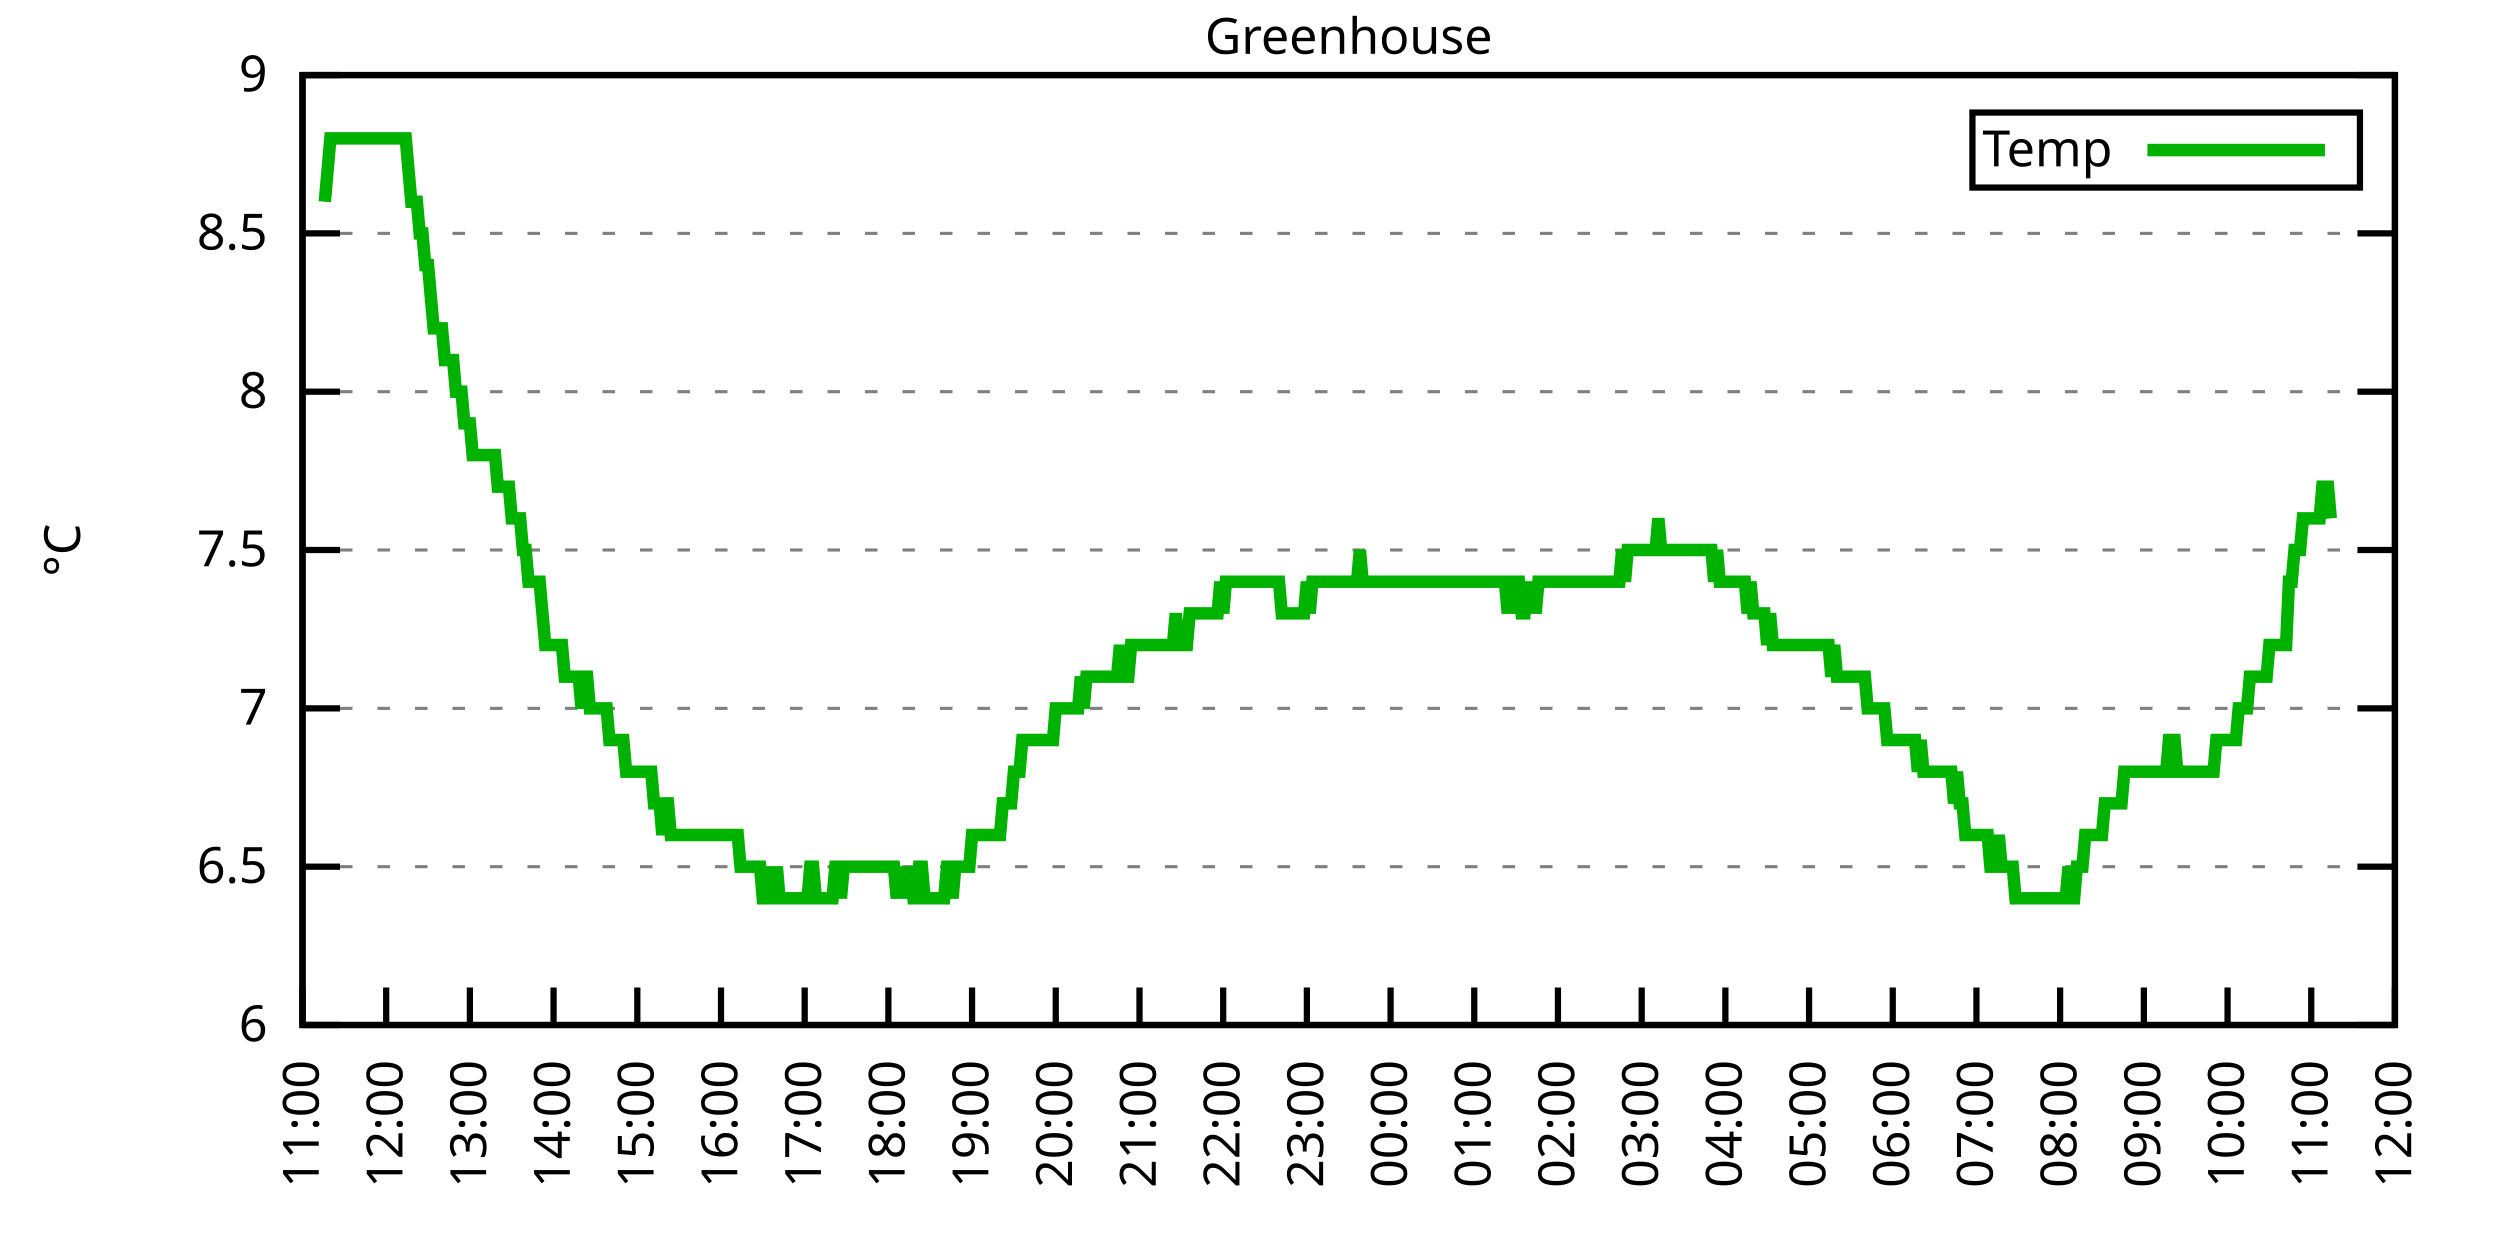
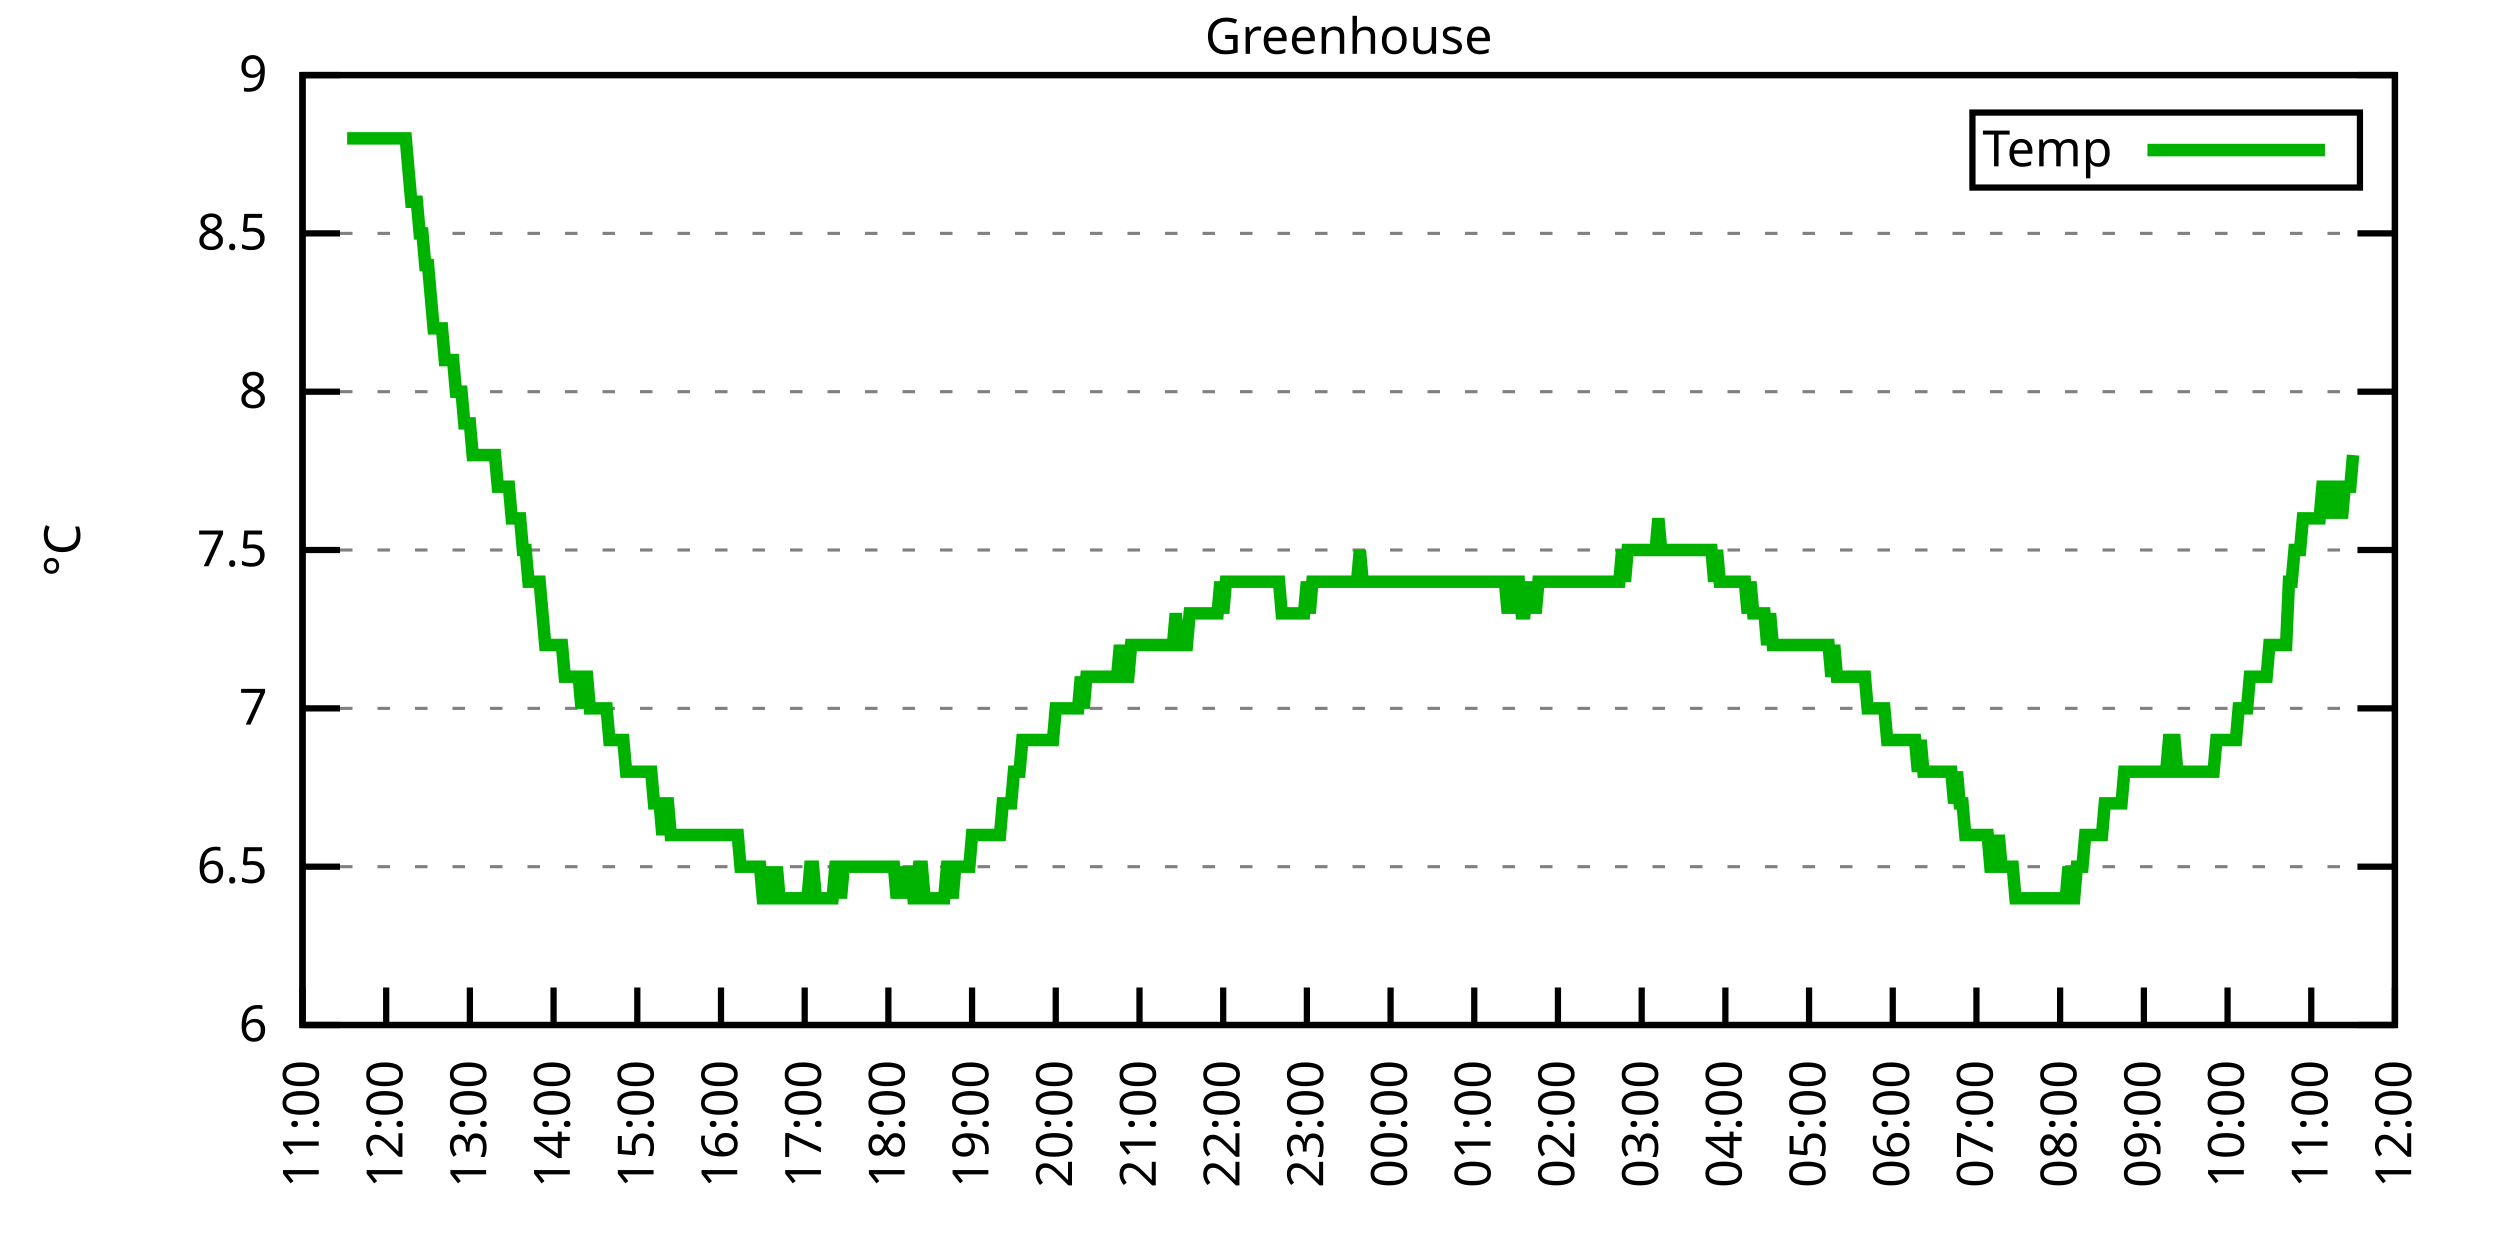
<svg xmlns="http://www.w3.org/2000/svg" xmlns:xlink="http://www.w3.org/1999/xlink" width="400" height="200" viewBox="0 0 400 200">
  <g id="gnuplot_canvas">
    <rect x="0" y="0" width="400" height="200" fill="none" />
    <defs>
      <circle id="gpDot" r="0.5" stroke-width="0.5" stroke="currentColor" />
      <path id="gpPt0" stroke-width="0.333" stroke="currentColor" d="M-1,0 h2 M0,-1 v2" />
      <path id="gpPt1" stroke-width="0.333" stroke="currentColor" d="M-1,-1 L1,1 M1,-1 L-1,1" />
      <path id="gpPt2" stroke-width="0.333" stroke="currentColor" d="M-1,0 L1,0 M0,-1 L0,1 M-1,-1 L1,1 M-1,1 L1,-1" />
      <rect id="gpPt3" stroke-width="0.333" stroke="currentColor" x="-1" y="-1" width="2" height="2" />
      <rect id="gpPt4" stroke-width="0.333" stroke="currentColor" fill="currentColor" x="-1" y="-1" width="2" height="2" />
      <circle id="gpPt5" stroke-width="0.333" stroke="currentColor" cx="0" cy="0" r="1" />
      <use xlink:href="#gpPt5" id="gpPt6" fill="currentColor" stroke="none" />
      <path id="gpPt7" stroke-width="0.333" stroke="currentColor" d="M0,-1.33 L-1.33,0.67 L1.33,0.67 z" />
      <use xlink:href="#gpPt7" id="gpPt8" fill="currentColor" stroke="none" />
      <use xlink:href="#gpPt7" id="gpPt9" stroke="currentColor" transform="rotate(180)" />
      <use xlink:href="#gpPt9" id="gpPt10" fill="currentColor" stroke="none" />
      <use xlink:href="#gpPt3" id="gpPt11" stroke="currentColor" transform="rotate(45)" />
      <use xlink:href="#gpPt11" id="gpPt12" fill="currentColor" stroke="none" />
      <path id="gpPt13" stroke-width="0.333" stroke="currentColor" d="M0,1.330 L1.265,0.411 L0.782,-1.067 L-0.782,-1.076 L-1.265,0.411 z" />
      <use xlink:href="#gpPt13" id="gpPt14" fill="currentColor" stroke="none" />
      <filter id="textbox" filterUnits="objectBoundingBox" x="0" y="0" height="1" width="1">
        <feFlood flood-color="white" flood-opacity="1" result="bgnd" />
        <feComposite in="SourceGraphic" in2="bgnd" operator="atop" />
      </filter>
      <filter id="greybox" filterUnits="objectBoundingBox" x="0" y="0" height="1" width="1">
        <feFlood flood-color="lightgrey" flood-opacity="1" result="grey" />
        <feComposite in="SourceGraphic" in2="grey" operator="atop" />
      </filter>
    </defs>
    <g fill="none" color="white" stroke="currentColor" stroke-width="1.00" stroke-linecap="butt" stroke-linejoin="miter">
</g>
    <g fill="none" color="black" stroke="currentColor" stroke-width="1.00" stroke-linecap="butt" stroke-linejoin="miter">
      <g stroke="none" shape-rendering="crispEdges">
        <polygon fill="rgb(255, 255, 255)" points="48.40,164.00 383.18,164.00 383.18,12.02 48.40,12.02 " />
      </g>
    </g>
    <g fill="none" color="black" stroke="currentColor" stroke-width="1.00" stroke-linecap="butt" stroke-linejoin="miter">
</g>
    <g fill="none" color="black" stroke="black" stroke-width="0.50" stroke-linecap="butt" stroke-linejoin="miter">
</g>
    <g fill="none" color="gray" stroke="currentColor" stroke-width="0.50" stroke-linecap="butt" stroke-linejoin="miter">
      <path stroke="gray" stroke-dasharray="2,4" class="gridline" d="M48.40,164.00 L383.19,164.00  " />
    </g>
    <g fill="none" color="gray" stroke="gray" stroke-width="1.00" stroke-linecap="butt" stroke-linejoin="miter">
</g>
    <g fill="none" color="black" stroke="currentColor" stroke-width="1.00" stroke-linecap="butt" stroke-linejoin="miter">
      <path stroke="black" d="M48.40,164.00 L54.40,164.00 M383.19,164.00 L377.19,164.00  " />
      <g transform="translate(42.80,166.60)" stroke="none" fill="black" font-family="Sans" font-size="8.00" text-anchor="end">
        <text>
          <tspan font-family="Sans"> 6</tspan>
        </text>
      </g>
    </g>
    <g fill="none" color="black" stroke="currentColor" stroke-width="1.00" stroke-linecap="butt" stroke-linejoin="miter">
</g>
    <g fill="none" color="black" stroke="black" stroke-width="0.50" stroke-linecap="butt" stroke-linejoin="miter">
</g>
    <g fill="none" color="gray" stroke="currentColor" stroke-width="0.50" stroke-linecap="butt" stroke-linejoin="miter">
      <path stroke="gray" stroke-dasharray="2,4" class="gridline" d="M48.40,138.67 L383.19,138.67  " />
    </g>
    <g fill="none" color="gray" stroke="gray" stroke-width="1.00" stroke-linecap="butt" stroke-linejoin="miter">
</g>
    <g fill="none" color="black" stroke="currentColor" stroke-width="1.00" stroke-linecap="butt" stroke-linejoin="miter">
      <path stroke="black" d="M48.40,138.67 L54.40,138.67 M383.19,138.67 L377.19,138.67  " />
      <g transform="translate(42.80,141.27)" stroke="none" fill="black" font-family="Sans" font-size="8.00" text-anchor="end">
        <text>
          <tspan font-family="Sans"> 6.5</tspan>
        </text>
      </g>
    </g>
    <g fill="none" color="black" stroke="currentColor" stroke-width="1.00" stroke-linecap="butt" stroke-linejoin="miter">
</g>
    <g fill="none" color="black" stroke="black" stroke-width="0.50" stroke-linecap="butt" stroke-linejoin="miter">
</g>
    <g fill="none" color="gray" stroke="currentColor" stroke-width="0.50" stroke-linecap="butt" stroke-linejoin="miter">
      <path stroke="gray" stroke-dasharray="2,4" class="gridline" d="M48.40,113.34 L383.19,113.34  " />
    </g>
    <g fill="none" color="gray" stroke="gray" stroke-width="1.00" stroke-linecap="butt" stroke-linejoin="miter">
</g>
    <g fill="none" color="black" stroke="currentColor" stroke-width="1.00" stroke-linecap="butt" stroke-linejoin="miter">
      <path stroke="black" d="M48.40,113.34 L54.40,113.34 M383.19,113.34 L377.19,113.34  " />
      <g transform="translate(42.80,115.94)" stroke="none" fill="black" font-family="Sans" font-size="8.00" text-anchor="end">
        <text>
          <tspan font-family="Sans"> 7</tspan>
        </text>
      </g>
    </g>
    <g fill="none" color="black" stroke="currentColor" stroke-width="1.00" stroke-linecap="butt" stroke-linejoin="miter">
</g>
    <g fill="none" color="black" stroke="black" stroke-width="0.50" stroke-linecap="butt" stroke-linejoin="miter">
</g>
    <g fill="none" color="gray" stroke="currentColor" stroke-width="0.50" stroke-linecap="butt" stroke-linejoin="miter">
      <path stroke="gray" stroke-dasharray="2,4" class="gridline" d="M48.40,88.00 L383.19,88.00  " />
    </g>
    <g fill="none" color="gray" stroke="gray" stroke-width="1.00" stroke-linecap="butt" stroke-linejoin="miter">
</g>
    <g fill="none" color="black" stroke="currentColor" stroke-width="1.00" stroke-linecap="butt" stroke-linejoin="miter">
      <path stroke="black" d="M48.40,88.00 L54.40,88.00 M383.19,88.00 L377.19,88.00  " />
      <g transform="translate(42.80,90.60)" stroke="none" fill="black" font-family="Sans" font-size="8.00" text-anchor="end">
        <text>
          <tspan font-family="Sans"> 7.5</tspan>
        </text>
      </g>
    </g>
    <g fill="none" color="black" stroke="currentColor" stroke-width="1.00" stroke-linecap="butt" stroke-linejoin="miter">
</g>
    <g fill="none" color="black" stroke="black" stroke-width="0.50" stroke-linecap="butt" stroke-linejoin="miter">
</g>
    <g fill="none" color="gray" stroke="currentColor" stroke-width="0.50" stroke-linecap="butt" stroke-linejoin="miter">
      <path stroke="gray" stroke-dasharray="2,4" class="gridline" d="M48.40,62.67 L383.19,62.67  " />
    </g>
    <g fill="none" color="gray" stroke="gray" stroke-width="1.00" stroke-linecap="butt" stroke-linejoin="miter">
</g>
    <g fill="none" color="black" stroke="currentColor" stroke-width="1.00" stroke-linecap="butt" stroke-linejoin="miter">
      <path stroke="black" d="M48.40,62.67 L54.40,62.67 M383.19,62.67 L377.19,62.67  " />
      <g transform="translate(42.80,65.27)" stroke="none" fill="black" font-family="Sans" font-size="8.00" text-anchor="end">
        <text>
          <tspan font-family="Sans"> 8</tspan>
        </text>
      </g>
    </g>
    <g fill="none" color="black" stroke="currentColor" stroke-width="1.00" stroke-linecap="butt" stroke-linejoin="miter">
</g>
    <g fill="none" color="black" stroke="black" stroke-width="0.50" stroke-linecap="butt" stroke-linejoin="miter">
</g>
    <g fill="none" color="gray" stroke="currentColor" stroke-width="0.50" stroke-linecap="butt" stroke-linejoin="miter">
      <path stroke="gray" stroke-dasharray="2,4" class="gridline" d="M48.40,37.34 L383.19,37.34  " />
    </g>
    <g fill="none" color="gray" stroke="gray" stroke-width="1.00" stroke-linecap="butt" stroke-linejoin="miter">
</g>
    <g fill="none" color="black" stroke="currentColor" stroke-width="1.00" stroke-linecap="butt" stroke-linejoin="miter">
      <path stroke="black" d="M48.40,37.34 L54.40,37.34 M383.19,37.34 L377.19,37.34  " />
      <g transform="translate(42.80,39.94)" stroke="none" fill="black" font-family="Sans" font-size="8.00" text-anchor="end">
        <text>
          <tspan font-family="Sans"> 8.5</tspan>
        </text>
      </g>
    </g>
    <g fill="none" color="black" stroke="currentColor" stroke-width="1.00" stroke-linecap="butt" stroke-linejoin="miter">
</g>
    <g fill="none" color="black" stroke="black" stroke-width="0.50" stroke-linecap="butt" stroke-linejoin="miter">
</g>
    <g fill="none" color="gray" stroke="currentColor" stroke-width="0.50" stroke-linecap="butt" stroke-linejoin="miter">
      <path stroke="gray" stroke-dasharray="2,4" class="gridline" d="M48.40,12.01 L383.19,12.01  " />
    </g>
    <g fill="none" color="gray" stroke="gray" stroke-width="1.00" stroke-linecap="butt" stroke-linejoin="miter">
</g>
    <g fill="none" color="black" stroke="currentColor" stroke-width="1.00" stroke-linecap="butt" stroke-linejoin="miter">
      <path stroke="black" d="M48.40,12.01 L54.40,12.01 M383.19,12.01 L377.19,12.01  " />
      <g transform="translate(42.80,14.61)" stroke="none" fill="black" font-family="Sans" font-size="8.00" text-anchor="end">
        <text>
          <tspan font-family="Sans"> 9</tspan>
        </text>
      </g>
    </g>
    <g fill="none" color="black" stroke="currentColor" stroke-width="1.00" stroke-linecap="butt" stroke-linejoin="miter">
      <path stroke="black" d="M48.40,164.00 L48.40,158.00  " />
      <g transform="translate(51.00,169.60) rotate(270.00)" stroke="none" fill="black" font-family="Sans" font-size="8.00" text-anchor="end">
        <text>
          <tspan font-family="Sans">11:00</tspan>
        </text>
      </g>
    </g>
    <g fill="none" color="black" stroke="currentColor" stroke-width="1.00" stroke-linecap="butt" stroke-linejoin="miter">
      <path stroke="black" d="M61.79,164.00 L61.79,158.00  " />
      <g transform="translate(64.39,169.60) rotate(270.00)" stroke="none" fill="black" font-family="Sans" font-size="8.00" text-anchor="end">
        <text>
          <tspan font-family="Sans">12:00</tspan>
        </text>
      </g>
    </g>
    <g fill="none" color="black" stroke="currentColor" stroke-width="1.00" stroke-linecap="butt" stroke-linejoin="miter">
      <path stroke="black" d="M75.18,164.00 L75.18,158.00  " />
      <g transform="translate(77.78,169.60) rotate(270.00)" stroke="none" fill="black" font-family="Sans" font-size="8.00" text-anchor="end">
        <text>
          <tspan font-family="Sans">13:00</tspan>
        </text>
      </g>
    </g>
    <g fill="none" color="black" stroke="currentColor" stroke-width="1.00" stroke-linecap="butt" stroke-linejoin="miter">
      <path stroke="black" d="M88.57,164.00 L88.57,158.00  " />
      <g transform="translate(91.17,169.60) rotate(270.00)" stroke="none" fill="black" font-family="Sans" font-size="8.00" text-anchor="end">
        <text>
          <tspan font-family="Sans">14:00</tspan>
        </text>
      </g>
    </g>
    <g fill="none" color="black" stroke="currentColor" stroke-width="1.00" stroke-linecap="butt" stroke-linejoin="miter">
      <path stroke="black" d="M101.97,164.00 L101.97,158.00  " />
      <g transform="translate(104.57,169.60) rotate(270.00)" stroke="none" fill="black" font-family="Sans" font-size="8.00" text-anchor="end">
        <text>
          <tspan font-family="Sans">15:00</tspan>
        </text>
      </g>
    </g>
    <g fill="none" color="black" stroke="currentColor" stroke-width="1.00" stroke-linecap="butt" stroke-linejoin="miter">
      <path stroke="black" d="M115.36,164.00 L115.36,158.00  " />
      <g transform="translate(117.96,169.60) rotate(270.00)" stroke="none" fill="black" font-family="Sans" font-size="8.00" text-anchor="end">
        <text>
          <tspan font-family="Sans">16:00</tspan>
        </text>
      </g>
    </g>
    <g fill="none" color="black" stroke="currentColor" stroke-width="1.00" stroke-linecap="butt" stroke-linejoin="miter">
      <path stroke="black" d="M128.75,164.00 L128.75,158.00  " />
      <g transform="translate(131.35,169.60) rotate(270.00)" stroke="none" fill="black" font-family="Sans" font-size="8.00" text-anchor="end">
        <text>
          <tspan font-family="Sans">17:00</tspan>
        </text>
      </g>
    </g>
    <g fill="none" color="black" stroke="currentColor" stroke-width="1.00" stroke-linecap="butt" stroke-linejoin="miter">
      <path stroke="black" d="M142.14,164.00 L142.14,158.00  " />
      <g transform="translate(144.74,169.60) rotate(270.00)" stroke="none" fill="black" font-family="Sans" font-size="8.00" text-anchor="end">
        <text>
          <tspan font-family="Sans">18:00</tspan>
        </text>
      </g>
    </g>
    <g fill="none" color="black" stroke="currentColor" stroke-width="1.00" stroke-linecap="butt" stroke-linejoin="miter">
      <path stroke="black" d="M155.53,164.00 L155.53,158.00  " />
      <g transform="translate(158.13,169.60) rotate(270.00)" stroke="none" fill="black" font-family="Sans" font-size="8.00" text-anchor="end">
        <text>
          <tspan font-family="Sans">19:00</tspan>
        </text>
      </g>
    </g>
    <g fill="none" color="black" stroke="currentColor" stroke-width="1.00" stroke-linecap="butt" stroke-linejoin="miter">
      <path stroke="black" d="M168.92,164.00 L168.92,158.00  " />
      <g transform="translate(171.52,169.60) rotate(270.00)" stroke="none" fill="black" font-family="Sans" font-size="8.00" text-anchor="end">
        <text>
          <tspan font-family="Sans">20:00</tspan>
        </text>
      </g>
    </g>
    <g fill="none" color="black" stroke="currentColor" stroke-width="1.00" stroke-linecap="butt" stroke-linejoin="miter">
      <path stroke="black" d="M182.32,164.00 L182.32,158.00  " />
      <g transform="translate(184.92,169.60) rotate(270.00)" stroke="none" fill="black" font-family="Sans" font-size="8.00" text-anchor="end">
        <text>
          <tspan font-family="Sans">21:00</tspan>
        </text>
      </g>
    </g>
    <g fill="none" color="black" stroke="currentColor" stroke-width="1.00" stroke-linecap="butt" stroke-linejoin="miter">
      <path stroke="black" d="M195.71,164.00 L195.71,158.00  " />
      <g transform="translate(198.31,169.60) rotate(270.00)" stroke="none" fill="black" font-family="Sans" font-size="8.00" text-anchor="end">
        <text>
          <tspan font-family="Sans">22:00</tspan>
        </text>
      </g>
    </g>
    <g fill="none" color="black" stroke="currentColor" stroke-width="1.00" stroke-linecap="butt" stroke-linejoin="miter">
      <path stroke="black" d="M209.10,164.00 L209.10,158.00  " />
      <g transform="translate(211.70,169.60) rotate(270.00)" stroke="none" fill="black" font-family="Sans" font-size="8.00" text-anchor="end">
        <text>
          <tspan font-family="Sans">23:00</tspan>
        </text>
      </g>
    </g>
    <g fill="none" color="black" stroke="currentColor" stroke-width="1.00" stroke-linecap="butt" stroke-linejoin="miter">
      <path stroke="black" d="M222.49,164.00 L222.49,158.00  " />
      <g transform="translate(225.09,169.60) rotate(270.00)" stroke="none" fill="black" font-family="Sans" font-size="8.00" text-anchor="end">
        <text>
          <tspan font-family="Sans">00:00</tspan>
        </text>
      </g>
    </g>
    <g fill="none" color="black" stroke="currentColor" stroke-width="1.00" stroke-linecap="butt" stroke-linejoin="miter">
      <path stroke="black" d="M235.88,164.00 L235.88,158.00  " />
      <g transform="translate(238.48,169.60) rotate(270.00)" stroke="none" fill="black" font-family="Sans" font-size="8.00" text-anchor="end">
        <text>
          <tspan font-family="Sans">01:00</tspan>
        </text>
      </g>
    </g>
    <g fill="none" color="black" stroke="currentColor" stroke-width="1.00" stroke-linecap="butt" stroke-linejoin="miter">
      <path stroke="black" d="M249.27,164.00 L249.27,158.00  " />
      <g transform="translate(251.87,169.60) rotate(270.00)" stroke="none" fill="black" font-family="Sans" font-size="8.00" text-anchor="end">
        <text>
          <tspan font-family="Sans">02:00</tspan>
        </text>
      </g>
    </g>
    <g fill="none" color="black" stroke="currentColor" stroke-width="1.00" stroke-linecap="butt" stroke-linejoin="miter">
      <path stroke="black" d="M262.67,164.00 L262.67,158.00  " />
      <g transform="translate(265.27,169.60) rotate(270.00)" stroke="none" fill="black" font-family="Sans" font-size="8.00" text-anchor="end">
        <text>
          <tspan font-family="Sans">03:00</tspan>
        </text>
      </g>
    </g>
    <g fill="none" color="black" stroke="currentColor" stroke-width="1.00" stroke-linecap="butt" stroke-linejoin="miter">
      <path stroke="black" d="M276.06,164.00 L276.06,158.00  " />
      <g transform="translate(278.66,169.60) rotate(270.00)" stroke="none" fill="black" font-family="Sans" font-size="8.00" text-anchor="end">
        <text>
          <tspan font-family="Sans">04:00</tspan>
        </text>
      </g>
    </g>
    <g fill="none" color="black" stroke="currentColor" stroke-width="1.00" stroke-linecap="butt" stroke-linejoin="miter">
      <path stroke="black" d="M289.45,164.00 L289.45,158.00  " />
      <g transform="translate(292.05,169.60) rotate(270.00)" stroke="none" fill="black" font-family="Sans" font-size="8.00" text-anchor="end">
        <text>
          <tspan font-family="Sans">05:00</tspan>
        </text>
      </g>
    </g>
    <g fill="none" color="black" stroke="currentColor" stroke-width="1.00" stroke-linecap="butt" stroke-linejoin="miter">
      <path stroke="black" d="M302.84,164.00 L302.84,158.00  " />
      <g transform="translate(305.44,169.60) rotate(270.00)" stroke="none" fill="black" font-family="Sans" font-size="8.00" text-anchor="end">
        <text>
          <tspan font-family="Sans">06:00</tspan>
        </text>
      </g>
    </g>
    <g fill="none" color="black" stroke="currentColor" stroke-width="1.00" stroke-linecap="butt" stroke-linejoin="miter">
      <path stroke="black" d="M316.23,164.00 L316.23,158.00  " />
      <g transform="translate(318.83,169.60) rotate(270.00)" stroke="none" fill="black" font-family="Sans" font-size="8.00" text-anchor="end">
        <text>
          <tspan font-family="Sans">07:00</tspan>
        </text>
      </g>
    </g>
    <g fill="none" color="black" stroke="currentColor" stroke-width="1.00" stroke-linecap="butt" stroke-linejoin="miter">
      <path stroke="black" d="M329.62,164.00 L329.62,158.00  " />
      <g transform="translate(332.22,169.60) rotate(270.00)" stroke="none" fill="black" font-family="Sans" font-size="8.00" text-anchor="end">
        <text>
          <tspan font-family="Sans">08:00</tspan>
        </text>
      </g>
    </g>
    <g fill="none" color="black" stroke="currentColor" stroke-width="1.00" stroke-linecap="butt" stroke-linejoin="miter">
      <path stroke="black" d="M343.02,164.00 L343.02,158.00  " />
      <g transform="translate(345.62,169.60) rotate(270.00)" stroke="none" fill="black" font-family="Sans" font-size="8.00" text-anchor="end">
        <text>
          <tspan font-family="Sans">09:00</tspan>
        </text>
      </g>
    </g>
    <g fill="none" color="black" stroke="currentColor" stroke-width="1.00" stroke-linecap="butt" stroke-linejoin="miter">
      <path stroke="black" d="M356.41,164.00 L356.41,158.00  " />
      <g transform="translate(359.01,169.60) rotate(270.00)" stroke="none" fill="black" font-family="Sans" font-size="8.00" text-anchor="end">
        <text>
          <tspan font-family="Sans">10:00</tspan>
        </text>
      </g>
    </g>
    <g fill="none" color="black" stroke="currentColor" stroke-width="1.00" stroke-linecap="butt" stroke-linejoin="miter">
      <path stroke="black" d="M369.80,164.00 L369.80,158.00  " />
      <g transform="translate(372.40,169.60) rotate(270.00)" stroke="none" fill="black" font-family="Sans" font-size="8.00" text-anchor="end">
        <text>
          <tspan font-family="Sans">11:00</tspan>
        </text>
      </g>
    </g>
    <g fill="none" color="black" stroke="currentColor" stroke-width="1.00" stroke-linecap="butt" stroke-linejoin="miter">
      <path stroke="black" d="M383.19,164.00 L383.19,158.00  " />
      <g transform="translate(385.79,169.60) rotate(270.00)" stroke="none" fill="black" font-family="Sans" font-size="8.00" text-anchor="end">
        <text>
          <tspan font-family="Sans">12:00</tspan>
        </text>
      </g>
    </g>
    <g fill="none" color="black" stroke="currentColor" stroke-width="1.00" stroke-linecap="butt" stroke-linejoin="miter">
</g>
    <g fill="none" color="black" stroke="currentColor" stroke-width="1.00" stroke-linecap="butt" stroke-linejoin="miter">
      <path stroke="black" d="M48.40,12.01 L48.40,164.00 L383.19,164.00 L383.19,12.01 L48.40,12.01 Z  " />
    </g>
    <g fill="none" color="black" stroke="currentColor" stroke-width="1.00" stroke-linecap="butt" stroke-linejoin="miter">
</g>
    <g fill="none" color="black" stroke="currentColor" stroke-width="1.00" stroke-linecap="butt" stroke-linejoin="miter">
      <path stroke="black" d="M315.59,30.01 L315.59,18.01 L377.59,18.01 L377.59,30.01 L315.59,30.01 Z  " />
    </g>
    <g id="Greenhouse_plot_1">
      <g fill="none" color="white" stroke="black" stroke-width="2.00" stroke-linecap="butt" stroke-linejoin="miter">
</g>
      <g fill="none" color="black" stroke="currentColor" stroke-width="2.00" stroke-linecap="butt" stroke-linejoin="miter">
        <g transform="translate(337.99,26.61)" stroke="none" fill="black" font-family="Sans" font-size="8.00" text-anchor="end">
          <text>
            <tspan font-family="Sans">Temp</tspan>
          </text>
        </g>
      </g>
      <g fill="none" color="black" stroke="currentColor" stroke-width="2.00" stroke-linecap="butt" stroke-linejoin="miter">
-         <path stroke="rgb(  0, 178,   0)" d="M343.59,24.01 L371.99,24.01 M51.97,32.28 L52.42,27.21 L52.86,22.14 L53.31,22.14 L53.76,22.14 L54.20,22.14   L54.65,22.14 L55.10,22.14 L55.54,22.14 L55.99,22.14 L56.43,22.14 L56.88,22.14 L57.33,22.14 L57.77,22.14   L58.22,22.14 L58.67,22.14 L59.11,22.14 L59.56,22.14 L60.01,22.14 L60.45,22.14 L60.90,22.14 L61.35,22.14   L61.79,22.14 L62.24,22.14 L62.68,22.14 L63.13,22.14 L63.58,22.14 L64.02,22.14 L64.47,22.14 L64.92,22.14   L65.36,27.21 L65.81,32.28 L66.26,32.28 L66.70,32.28 L67.15,37.34 L67.59,37.34 L68.04,42.41 L68.49,42.41   L68.93,47.47 L69.38,52.54 L69.83,52.54 L70.27,52.54 L70.72,52.54 L71.17,57.61 L71.61,57.61 L72.06,57.61   L72.50,57.61 L72.95,62.67 L73.40,62.67 L73.84,62.67 L74.29,67.74 L74.74,67.74 L75.18,67.74 L75.63,72.81   L76.08,72.81 L76.52,72.81 L76.97,72.81 L77.42,72.81 L77.86,72.81 L78.31,72.81 L78.75,72.81 L79.20,72.81   L79.65,77.87 L80.09,77.87 L80.54,77.87 L80.99,77.87 L81.43,77.87 L81.88,82.94 L82.33,82.94 L82.77,82.94   L83.22,82.94 L83.66,88.00 L84.11,88.00 L84.56,93.07 L85.00,93.07 L85.45,93.07 L85.90,93.07 L86.34,93.07   L86.79,98.14 L87.24,103.20 L87.68,103.20 L88.13,103.20 L88.57,103.20 L89.02,103.20 L89.47,103.20 L89.91,103.20   L90.36,108.27 L90.81,108.27 L91.25,108.27 L91.70,108.27 L92.15,108.27 L92.59,108.27 L93.04,113.34 L93.49,108.27   L93.93,108.27 L94.38,113.34 L94.82,113.34 L95.27,113.34 L95.72,113.34 L96.16,113.34 L96.61,113.34 L97.06,113.34   L97.50,118.40 L97.95,118.40 L98.40,118.40 L98.84,118.40 L99.29,118.40 L99.73,118.40 L100.18,123.47 L100.63,123.47   L101.07,123.47 L101.52,123.47 L101.97,123.47 L102.41,123.47 L102.86,123.47 L103.31,123.47 L103.75,123.47 L104.20,123.47   L104.64,128.54 L105.09,128.54 L105.54,128.54 L105.98,133.60 L106.43,128.54 L106.88,128.54 L107.32,133.60 L107.77,133.60   L108.22,133.60 L108.66,133.60 L109.11,133.60 L109.55,133.60 L110.00,133.60 L110.45,133.60 L110.89,133.60 L111.34,133.60   L111.79,133.60 L112.23,133.60 L112.68,133.60 L113.13,133.60 L113.57,133.60 L114.02,133.60 L114.47,133.60 L114.91,133.60   L115.36,133.60 L115.80,133.60 L116.25,133.60 L116.70,133.60 L117.14,133.60 L117.59,133.60 L118.04,133.60 L118.48,138.67   L118.93,138.67 L119.38,138.67 L119.82,138.67 L120.27,138.67 L120.71,138.67 L121.16,138.67 L121.61,138.67 L122.05,143.73   L122.50,143.73 L122.95,138.67 L123.39,143.73 L123.84,143.73 L124.29,138.67 L124.73,143.73 L125.18,143.73 L125.62,143.73   L126.07,143.73 L126.52,143.73 L126.96,143.73 L127.41,143.73 L127.86,143.73 L128.30,143.73 L128.75,143.73 L129.20,143.73   L129.64,138.67 L130.09,138.67 L130.54,143.73 L130.98,143.73 L131.43,143.73 L131.87,143.73 L132.32,143.73 L132.77,143.73   L133.21,143.73 L133.66,138.67 L134.11,138.67 L134.55,143.73 L135.00,138.67 L135.45,138.67 L135.89,138.67 L136.34,138.67   L136.78,138.67 L137.23,138.67 L137.68,138.67 L138.12,138.67 L138.57,138.67 L139.02,138.67 L139.46,138.67 L139.91,138.67   L140.36,138.67 L140.80,138.67 L141.25,138.67 L141.69,138.67 L142.14,138.67 L142.59,138.67 L143.03,138.67 L143.48,143.73   L143.93,138.67 L144.37,143.73 L144.82,138.67 L145.27,143.73 L145.71,138.67 L146.16,143.73 L146.61,143.73 L147.05,138.67   L147.50,138.67 L147.94,143.73 L148.39,143.73 L148.84,143.73 L149.28,143.73 L149.73,143.73 L150.18,143.73 L150.62,143.73   L151.07,143.73 L151.52,138.67 L151.96,138.67 L152.41,143.73 L152.85,138.67 L153.30,138.67 L153.75,138.67 L154.19,138.67   L154.64,138.67 L155.09,138.67 L155.53,133.60 L155.98,133.60 L156.43,133.60 L156.87,133.60 L157.32,133.60 L157.76,133.60   L158.21,133.60 L158.66,133.60 L159.10,133.60 L159.55,133.60 L160.00,133.60 L160.44,128.54 L160.89,128.54 L161.34,128.54   L161.78,128.54 L162.23,123.47 L162.67,123.47 L163.12,123.47 L163.57,118.40 L164.01,118.40 L164.46,118.40 L164.91,118.40   L165.35,118.40 L165.80,118.40 L166.25,118.40 L166.69,118.40 L167.14,118.40 L167.59,118.40 L168.03,118.40 L168.48,118.40   L168.92,113.34 L169.37,113.34 L169.82,113.34 L170.26,113.34 L170.71,113.34 L171.16,113.34 L171.60,113.34 L172.05,113.34   L172.50,113.34 L172.94,108.27 L173.39,113.34 L173.83,108.27 L174.28,108.27 L174.73,108.27 L175.17,108.27 L175.62,108.27   L176.07,108.27 L176.51,108.27 L176.96,108.27 L177.41,108.27 L177.85,108.27 L178.30,108.27 L178.74,108.27 L179.19,103.20   L179.64,108.27 L180.08,108.27 L180.53,108.27 L180.98,103.20 L181.42,103.20 L181.87,103.20 L182.32,103.20 L182.76,103.20   L183.21,103.20 L183.66,103.20 L184.10,103.20 L184.55,103.20 L184.99,103.20 L185.44,103.20 L185.89,103.20 L186.33,103.20   L186.78,103.20 L187.23,103.20 L187.67,103.20 L188.12,98.14 L188.57,103.20 L189.01,103.20 L189.46,103.20 L189.90,103.20   L190.35,98.14 L190.80,98.14 L191.24,98.14 L191.69,98.14 L192.14,98.14 L192.58,98.14 L193.03,98.14 L193.48,98.14   L193.92,98.14 L194.37,98.14 L194.81,98.14 L195.26,93.07 L195.71,98.14 L196.15,93.07 L196.60,93.07 L197.05,93.07   L197.49,93.07 L197.94,93.07 L198.39,93.07 L198.83,93.07 L199.28,93.07 L199.73,93.07 L200.17,93.07 L200.62,93.07   L201.06,93.07 L201.51,93.07 L201.96,93.07 L202.40,93.07 L202.85,93.07 L203.30,93.07 L203.74,93.07 L204.19,93.07   L204.64,93.07 L205.08,98.14 L205.53,98.14 L205.97,98.14 L206.42,98.14 L206.87,98.14 L207.31,98.14 L207.76,98.14   L208.21,98.14 L208.65,98.14 L209.10,93.07 L209.55,98.14 L209.99,93.07 L210.44,93.07 L210.88,93.07 L211.33,93.07   L211.78,93.07 L212.22,93.07 L212.67,93.07 L213.12,93.07 L213.56,93.07 L214.01,93.07 L214.46,93.07 L214.90,93.07   L215.35,93.07 L215.80,93.07 L216.24,93.07 L216.69,93.07 L217.13,93.07 L217.58,88.00 L218.03,93.07 L218.47,93.07   L218.92,93.07 L219.37,93.07 L219.81,93.07 L220.26,93.07 L220.71,93.07 L221.15,93.07 L221.60,93.07 L222.04,93.07   L222.49,93.07 L222.94,93.07 L223.38,93.07 L223.83,93.07 L224.28,93.07 L224.72,93.07 L225.17,93.07 L225.62,93.07   L226.06,93.07 L226.51,93.07 L226.95,93.07 L227.40,93.07 L227.85,93.07 L228.29,93.07 L228.74,93.07 L229.19,93.07   L229.63,93.07 L230.08,93.07 L230.53,93.07 L230.97,93.07 L231.42,93.07 L231.86,93.07 L232.31,93.07 L232.76,93.07   L233.20,93.07 L233.65,93.07 L234.10,93.07 L234.54,93.07 L234.99,93.07 L235.44,93.07 L235.88,93.07 L236.33,93.07   L236.78,93.07 L237.22,93.07 L237.67,93.07 L238.11,93.07 L238.56,93.07 L239.01,93.07 L239.45,93.07 L239.90,93.07   L240.35,93.07 L240.79,93.07 L241.24,98.14 L241.69,93.07 L242.13,98.14 L242.58,93.07 L243.02,93.07 L243.47,98.14   L243.92,98.14 L244.36,93.07 L244.81,98.14 L245.26,93.07 L245.70,98.14 L246.15,93.07 L246.60,93.07 L247.04,93.07   L247.49,93.07 L247.93,93.07 L248.38,93.07 L248.83,93.07 L249.27,93.07 L249.72,93.07 L250.17,93.07 L250.61,93.07   L251.06,93.07 L251.51,93.07 L251.95,93.07 L252.40,93.07 L252.85,93.07 L253.29,93.07 L253.74,93.07 L254.18,93.07   L254.63,93.07 L255.08,93.07 L255.52,93.07 L255.97,93.07 L256.42,93.07 L256.86,93.07 L257.31,93.07 L257.76,93.07   L258.20,93.07 L258.65,93.07 L259.09,93.07 L259.54,88.00 L259.99,93.07 L260.43,88.00 L260.88,88.00 L261.33,88.00   L261.77,88.00 L262.22,88.00 L262.67,88.00 L263.11,88.00 L263.56,88.00 L264.00,88.00 L264.45,88.00 L264.90,88.00   L265.34,82.94 L265.79,88.00 L266.24,88.00 L266.68,88.00 L267.13,88.00 L267.58,88.00 L268.02,88.00 L268.47,88.00   L268.92,88.00 L269.36,88.00 L269.81,88.00 L270.25,88.00 L270.70,88.00 L271.15,88.00 L271.59,88.00 L272.04,88.00   L272.49,88.00 L272.93,88.00 L273.38,88.00 L273.83,88.00 L274.27,93.07 L274.72,88.00 L275.16,93.07 L275.61,93.07   L276.06,93.07 L276.50,93.07 L276.95,93.07 L277.40,93.07 L277.84,93.07 L278.29,93.07 L278.74,93.07 L279.18,93.07   L279.63,98.14 L280.07,93.07 L280.52,98.14 L280.97,98.14 L281.41,98.14 L281.86,98.14 L282.31,98.14 L282.75,103.20   L283.20,98.14 L283.65,103.20 L284.09,103.20 L284.54,103.20 L284.98,103.20 L285.43,103.20 L285.88,103.20 L286.32,103.20   L286.77,103.20 L287.22,103.20 L287.66,103.20 L288.11,103.20 L288.56,103.20 L289.00,103.20 L289.45,103.20 L289.90,103.20   L290.34,103.20 L290.79,103.20 L291.23,103.20 L291.68,103.20 L292.13,103.20 L292.57,103.20 L293.02,108.27 L293.47,103.20   L293.91,108.27 L294.36,108.27 L294.81,108.27 L295.25,108.27 L295.70,108.27 L296.14,108.27 L296.59,108.27 L297.04,108.27   L297.48,108.27 L297.93,108.27 L298.38,108.27 L298.82,113.34 L299.27,113.34 L299.72,113.34 L300.16,113.34 L300.61,113.34   L301.05,113.34 L301.50,113.34 L301.95,118.40 L302.39,118.40 L302.84,118.40 L303.29,118.40 L303.73,118.40 L304.18,118.40   L304.63,118.40 L305.07,118.40 L305.52,118.40 L305.97,118.40 L306.41,118.40 L306.86,123.47 L307.30,118.40 L307.75,123.47   L308.20,123.47 L308.64,123.47 L309.09,123.47 L309.54,123.47 L309.98,123.47 L310.43,123.47 L310.88,123.47 L311.32,123.47   L311.77,123.47 L312.21,123.47 L312.66,128.54 L313.11,123.47 L313.55,128.54 L314.00,128.54 L314.45,133.60 L314.89,133.60   L315.34,133.60 L315.79,133.60 L316.23,133.60 L316.68,133.60 L317.12,133.60 L317.57,133.60 L318.02,133.60 L318.46,138.67   L318.91,138.67 L319.36,138.67 L319.80,133.60 L320.25,138.67 L320.70,138.67 L321.14,138.67 L321.59,138.67 L322.04,138.67   L322.48,143.73 L322.93,143.73 L323.37,143.73 L323.82,143.73 L324.27,143.73 L324.71,143.73 L325.16,143.73 L325.61,143.73   L326.05,143.73 L326.50,143.73 L326.95,143.73 L327.39,143.73 L327.84,143.73 L328.28,143.73 L328.73,143.73 L329.18,143.73   L329.62,143.73 L330.07,143.73 L330.52,143.73 L330.96,138.67 L331.41,143.73 L331.86,143.73 L332.30,138.67 L332.75,138.67   L333.19,138.67 L333.64,133.60 L334.09,133.60 L334.53,133.60 L334.98,133.60 L335.43,133.60 L335.87,133.60 L336.32,133.60   L336.77,128.54 L337.21,128.54 L337.66,128.54 L338.10,128.54 L338.55,128.54 L339.00,128.54 L339.44,128.54 L339.89,123.47   L340.34,123.47 L340.78,123.47 L341.23,123.47 L341.68,123.47 L342.12,123.47 L342.57,123.47 L343.02,123.47 L343.46,123.47   L343.91,123.47 L344.35,123.47 L344.80,123.47 L345.25,123.47 L345.69,123.47 L346.14,123.47 L346.59,123.47 L347.03,118.40   L347.48,118.40 L347.93,118.40 L348.37,123.47 L348.82,123.47 L349.26,123.47 L349.71,123.47 L350.16,123.47 L350.60,123.47   L351.05,123.47 L351.50,123.47 L351.94,123.47 L352.39,123.47 L352.84,123.47 L353.28,123.47 L353.73,123.47 L354.17,123.47   L354.62,118.40 L355.07,118.40 L355.51,118.40 L355.96,118.40 L356.41,118.40 L356.85,118.40 L357.30,118.40 L357.75,118.40   L358.19,113.34 L358.64,113.34 L359.09,113.34 L359.53,113.34 L359.98,108.27 L360.42,108.27 L360.87,108.27 L361.32,108.27   L361.76,108.27 L362.21,108.27 L362.66,108.27 L363.10,103.20 L363.55,103.20 L364.00,103.20 L364.44,103.20 L364.89,103.20   L365.33,103.20 L365.78,103.20 L366.23,93.07 L366.67,93.07 L367.12,88.00 L367.57,88.00 L368.01,88.00 L368.46,82.94   L368.91,82.94 L369.35,82.94 L369.80,82.94 L370.24,82.94 L370.69,82.94 L371.14,82.94 L371.58,77.87 L372.03,77.87   L372.48,77.87 L372.92,82.94  " />
+         <path stroke="rgb(  0, 178,   0)" d="M343.59,24.01 L371.99,24.01 M55.54,22.14 L55.99,22.14 L56.43,22.14 L56.88,22.14 L57.33,22.14 L57.77,22.14   L58.22,22.14 L58.67,22.14 L59.11,22.14 L59.56,22.14 L60.01,22.14 L60.45,22.14 L60.90,22.14 L61.35,22.14   L61.79,22.14 L62.24,22.14 L62.68,22.14 L63.13,22.14 L63.58,22.14 L64.02,22.14 L64.47,22.14 L64.92,22.14   L65.36,27.21 L65.81,32.28 L66.26,32.28 L66.70,32.28 L67.15,37.34 L67.59,37.34 L68.04,42.41 L68.49,42.41   L68.93,47.47 L69.38,52.54 L69.83,52.54 L70.27,52.54 L70.72,52.54 L71.17,57.61 L71.61,57.61 L72.06,57.61   L72.50,57.61 L72.95,62.67 L73.40,62.67 L73.84,62.67 L74.29,67.74 L74.74,67.74 L75.18,67.74 L75.63,72.81   L76.08,72.81 L76.52,72.81 L76.97,72.81 L77.42,72.81 L77.86,72.81 L78.31,72.81 L78.75,72.81 L79.20,72.81   L79.65,77.87 L80.09,77.87 L80.54,77.87 L80.99,77.87 L81.43,77.87 L81.88,82.94 L82.33,82.94 L82.77,82.94   L83.22,82.94 L83.66,88.00 L84.11,88.00 L84.56,93.07 L85.00,93.07 L85.45,93.07 L85.90,93.07 L86.34,93.07   L86.79,98.14 L87.24,103.20 L87.68,103.20 L88.13,103.20 L88.57,103.20 L89.02,103.20 L89.47,103.20 L89.91,103.20   L90.36,108.27 L90.81,108.27 L91.25,108.27 L91.70,108.27 L92.15,108.27 L92.59,108.27 L93.04,113.34 L93.49,108.27   L93.93,108.27 L94.38,113.34 L94.82,113.34 L95.27,113.34 L95.72,113.34 L96.16,113.34 L96.61,113.34 L97.06,113.34   L97.50,118.40 L97.95,118.40 L98.40,118.40 L98.84,118.40 L99.29,118.40 L99.73,118.40 L100.18,123.47 L100.63,123.47   L101.07,123.47 L101.52,123.47 L101.97,123.47 L102.41,123.47 L102.86,123.47 L103.31,123.47 L103.75,123.47 L104.20,123.47   L104.64,128.54 L105.09,128.54 L105.54,128.54 L105.98,133.60 L106.43,128.54 L106.88,128.54 L107.32,133.60 L107.77,133.60   L108.22,133.60 L108.66,133.60 L109.11,133.60 L109.55,133.60 L110.00,133.60 L110.45,133.60 L110.89,133.60 L111.34,133.60   L111.79,133.60 L112.23,133.60 L112.68,133.60 L113.13,133.60 L113.57,133.60 L114.02,133.60 L114.47,133.60 L114.91,133.60   L115.36,133.60 L115.80,133.60 L116.25,133.60 L116.70,133.60 L117.14,133.60 L117.59,133.60 L118.04,133.60 L118.48,138.67   L118.93,138.67 L119.38,138.67 L119.82,138.67 L120.27,138.67 L120.71,138.67 L121.16,138.67 L121.61,138.67 L122.05,143.73   L122.50,143.73 L122.95,138.67 L123.39,143.73 L123.84,143.73 L124.29,138.67 L124.73,143.73 L125.18,143.73 L125.62,143.73   L126.07,143.73 L126.52,143.73 L126.96,143.73 L127.41,143.73 L127.86,143.73 L128.30,143.73 L128.75,143.73 L129.20,143.73   L129.64,138.67 L130.09,138.67 L130.54,143.73 L130.98,143.73 L131.43,143.73 L131.87,143.73 L132.32,143.73 L132.77,143.73   L133.21,143.73 L133.66,138.67 L134.11,138.67 L134.55,143.73 L135.00,138.67 L135.45,138.67 L135.89,138.67 L136.34,138.67   L136.78,138.67 L137.23,138.67 L137.68,138.67 L138.12,138.67 L138.57,138.67 L139.02,138.67 L139.46,138.67 L139.91,138.67   L140.36,138.67 L140.80,138.67 L141.25,138.67 L141.69,138.67 L142.14,138.67 L142.59,138.67 L143.03,138.67 L143.48,143.73   L143.93,138.67 L144.37,143.73 L144.82,138.67 L145.27,143.73 L145.71,138.67 L146.16,143.73 L146.61,143.73 L147.05,138.67   L147.50,138.67 L147.94,143.73 L148.39,143.73 L148.84,143.73 L149.28,143.73 L149.73,143.73 L150.18,143.73 L150.62,143.73   L151.07,143.73 L151.52,138.67 L151.96,138.67 L152.41,143.73 L152.85,138.67 L153.30,138.67 L153.75,138.67 L154.19,138.67   L154.64,138.67 L155.09,138.67 L155.53,133.60 L155.98,133.60 L156.43,133.60 L156.87,133.60 L157.32,133.60 L157.76,133.60   L158.21,133.60 L158.66,133.60 L159.10,133.60 L159.55,133.60 L160.00,133.60 L160.44,128.54 L160.89,128.54 L161.34,128.54   L161.78,128.54 L162.23,123.47 L162.67,123.47 L163.12,123.47 L163.57,118.40 L164.01,118.40 L164.46,118.40 L164.91,118.40   L165.35,118.40 L165.80,118.40 L166.25,118.40 L166.69,118.40 L167.14,118.40 L167.59,118.40 L168.03,118.40 L168.48,118.40   L168.92,113.34 L169.37,113.34 L169.82,113.34 L170.26,113.34 L170.71,113.34 L171.16,113.34 L171.60,113.34 L172.05,113.34   L172.50,113.34 L172.94,108.27 L173.39,113.34 L173.83,108.27 L174.28,108.27 L174.73,108.27 L175.17,108.27 L175.62,108.27   L176.07,108.27 L176.51,108.27 L176.96,108.27 L177.41,108.27 L177.85,108.27 L178.30,108.27 L178.74,108.27 L179.19,103.20   L179.64,108.27 L180.08,108.27 L180.53,108.27 L180.98,103.20 L181.42,103.20 L181.87,103.20 L182.32,103.20 L182.76,103.20   L183.21,103.20 L183.66,103.20 L184.10,103.20 L184.55,103.20 L184.99,103.20 L185.44,103.20 L185.89,103.20 L186.33,103.20   L186.78,103.20 L187.23,103.20 L187.67,103.20 L188.12,98.14 L188.57,103.20 L189.01,103.20 L189.46,103.20 L189.90,103.20   L190.35,98.14 L190.80,98.14 L191.24,98.14 L191.69,98.14 L192.14,98.14 L192.58,98.14 L193.03,98.14 L193.48,98.14   L193.92,98.14 L194.37,98.14 L194.81,98.14 L195.26,93.07 L195.71,98.14 L196.15,93.07 L196.60,93.07 L197.05,93.07   L197.49,93.07 L197.94,93.07 L198.39,93.07 L198.83,93.07 L199.28,93.07 L199.73,93.07 L200.17,93.07 L200.62,93.07   L201.06,93.07 L201.51,93.07 L201.96,93.07 L202.40,93.07 L202.85,93.07 L203.30,93.07 L203.74,93.07 L204.19,93.07   L204.64,93.07 L205.08,98.14 L205.53,98.14 L205.97,98.14 L206.42,98.14 L206.87,98.14 L207.31,98.14 L207.76,98.14   L208.21,98.14 L208.65,98.14 L209.10,93.07 L209.55,98.14 L209.99,93.07 L210.44,93.07 L210.88,93.07 L211.33,93.07   L211.78,93.07 L212.22,93.07 L212.67,93.07 L213.12,93.07 L213.56,93.07 L214.01,93.07 L214.46,93.07 L214.90,93.07   L215.35,93.07 L215.80,93.07 L216.24,93.07 L216.69,93.07 L217.13,93.07 L217.58,88.00 L218.03,93.07 L218.47,93.07   L218.92,93.07 L219.37,93.07 L219.81,93.07 L220.26,93.07 L220.71,93.07 L221.15,93.07 L221.60,93.07 L222.04,93.07   L222.49,93.07 L222.94,93.07 L223.38,93.07 L223.83,93.07 L224.28,93.07 L224.72,93.07 L225.17,93.07 L225.62,93.07   L226.06,93.07 L226.51,93.07 L226.95,93.07 L227.40,93.07 L227.85,93.07 L228.29,93.07 L228.74,93.07 L229.19,93.07   L229.63,93.07 L230.08,93.07 L230.53,93.07 L230.97,93.07 L231.42,93.07 L231.86,93.07 L232.31,93.07 L232.76,93.07   L233.20,93.07 L233.65,93.07 L234.10,93.07 L234.54,93.07 L234.99,93.07 L235.44,93.07 L235.88,93.07 L236.33,93.07   L236.78,93.07 L237.22,93.07 L237.67,93.07 L238.11,93.07 L238.56,93.07 L239.01,93.07 L239.45,93.07 L239.90,93.07   L240.35,93.07 L240.79,93.07 L241.24,98.14 L241.69,93.07 L242.13,98.14 L242.58,93.07 L243.02,93.07 L243.47,98.14   L243.92,98.14 L244.36,93.07 L244.81,98.14 L245.26,93.07 L245.70,98.14 L246.15,93.07 L246.60,93.07 L247.04,93.07   L247.49,93.07 L247.93,93.07 L248.38,93.07 L248.83,93.07 L249.27,93.07 L249.72,93.07 L250.17,93.07 L250.61,93.07   L251.06,93.07 L251.51,93.07 L251.95,93.07 L252.40,93.07 L252.85,93.07 L253.29,93.07 L253.74,93.07 L254.18,93.07   L254.63,93.07 L255.08,93.07 L255.52,93.07 L255.97,93.07 L256.42,93.07 L256.86,93.07 L257.31,93.07 L257.76,93.07   L258.20,93.07 L258.65,93.07 L259.09,93.07 L259.54,88.00 L259.99,93.07 L260.43,88.00 L260.88,88.00 L261.33,88.00   L261.77,88.00 L262.22,88.00 L262.67,88.00 L263.11,88.00 L263.56,88.00 L264.00,88.00 L264.45,88.00 L264.90,88.00   L265.34,82.94 L265.79,88.00 L266.24,88.00 L266.68,88.00 L267.13,88.00 L267.58,88.00 L268.02,88.00 L268.47,88.00   L268.92,88.00 L269.36,88.00 L269.81,88.00 L270.25,88.00 L270.70,88.00 L271.15,88.00 L271.59,88.00 L272.04,88.00   L272.49,88.00 L272.93,88.00 L273.38,88.00 L273.83,88.00 L274.27,93.07 L274.72,88.00 L275.16,93.07 L275.61,93.07   L276.06,93.07 L276.50,93.07 L276.95,93.07 L277.40,93.07 L277.84,93.07 L278.29,93.07 L278.74,93.07 L279.18,93.07   L279.63,98.14 L280.07,93.07 L280.52,98.14 L280.97,98.14 L281.41,98.14 L281.86,98.14 L282.31,98.14 L282.75,103.20   L283.20,98.14 L283.65,103.20 L284.09,103.20 L284.54,103.20 L284.98,103.20 L285.43,103.20 L285.88,103.20 L286.32,103.20   L286.77,103.20 L287.22,103.20 L287.66,103.20 L288.11,103.20 L288.56,103.20 L289.00,103.20 L289.45,103.20 L289.90,103.20   L290.34,103.20 L290.79,103.20 L291.23,103.20 L291.68,103.20 L292.13,103.20 L292.57,103.20 L293.02,108.27 L293.47,103.20   L293.91,108.27 L294.36,108.27 L294.81,108.27 L295.25,108.27 L295.70,108.27 L296.14,108.27 L296.59,108.27 L297.04,108.27   L297.48,108.27 L297.93,108.27 L298.38,108.27 L298.82,113.34 L299.27,113.34 L299.72,113.34 L300.16,113.34 L300.61,113.34   L301.05,113.34 L301.50,113.34 L301.95,118.40 L302.39,118.40 L302.84,118.40 L303.29,118.40 L303.73,118.40 L304.18,118.40   L304.63,118.40 L305.07,118.40 L305.52,118.40 L305.97,118.40 L306.41,118.40 L306.86,123.47 L307.30,118.40 L307.75,123.47   L308.20,123.47 L308.64,123.47 L309.09,123.47 L309.54,123.47 L309.98,123.47 L310.43,123.47 L310.88,123.47 L311.32,123.47   L311.77,123.47 L312.21,123.47 L312.66,128.54 L313.11,123.47 L313.55,128.54 L314.00,128.54 L314.45,133.60 L314.89,133.60   L315.34,133.60 L315.79,133.60 L316.23,133.60 L316.68,133.60 L317.12,133.60 L317.57,133.60 L318.02,133.60 L318.46,138.67   L318.91,138.67 L319.36,138.67 L319.80,133.60 L320.25,138.67 L320.70,138.67 L321.14,138.67 L321.59,138.67 L322.04,138.67   L322.48,143.73 L322.93,143.73 L323.37,143.73 L323.82,143.73 L324.27,143.73 L324.71,143.73 L325.16,143.73 L325.61,143.73   L326.05,143.73 L326.50,143.73 L326.95,143.73 L327.39,143.73 L327.84,143.73 L328.28,143.73 L328.73,143.73 L329.18,143.73   L329.62,143.73 L330.07,143.73 L330.52,143.73 L330.96,138.67 L331.41,143.73 L331.86,143.73 L332.30,138.67 L332.75,138.67   L333.19,138.67 L333.64,133.60 L334.09,133.60 L334.53,133.60 L334.98,133.60 L335.43,133.60 L335.87,133.60 L336.32,133.60   L336.77,128.54 L337.21,128.54 L337.66,128.54 L338.10,128.54 L338.55,128.54 L339.00,128.54 L339.44,128.54 L339.89,123.47   L340.34,123.47 L340.78,123.47 L341.23,123.47 L341.68,123.47 L342.12,123.47 L342.57,123.47 L343.02,123.47 L343.46,123.47   L343.91,123.47 L344.35,123.47 L344.80,123.47 L345.25,123.47 L345.69,123.47 L346.14,123.47 L346.59,123.47 L347.03,118.40   L347.48,118.40 L347.93,118.40 L348.37,123.47 L348.82,123.47 L349.26,123.47 L349.71,123.47 L350.16,123.47 L350.60,123.47   L351.05,123.47 L351.50,123.47 L351.94,123.47 L352.39,123.47 L352.84,123.47 L353.28,123.47 L353.73,123.47 L354.17,123.47   L354.62,118.40 L355.07,118.40 L355.51,118.40 L355.96,118.40 L356.41,118.40 L356.85,118.40 L357.30,118.40 L357.75,118.40   L358.19,113.34 L358.64,113.34 L359.09,113.34 L359.53,113.34 L359.98,108.27 L360.42,108.27 L360.87,108.27 L361.32,108.27   L361.76,108.27 L362.21,108.27 L362.66,108.27 L363.10,103.20 L363.55,103.20 L364.00,103.20 L364.44,103.20 L364.89,103.20   L365.33,103.20 L365.78,103.20 L366.23,93.07 L366.67,93.07 L367.12,88.00 L367.57,88.00 L368.01,88.00 L368.46,82.94   L368.91,82.94 L369.35,82.94 L369.80,82.94 L370.24,82.94 L370.69,82.94 L371.14,82.94 L371.58,77.87 L372.03,77.87   L372.48,77.87 L372.92,82.94 L373.37,77.87 L373.82,77.87 L374.26,77.87 L374.71,82.94 L375.16,77.87 L375.60,77.87   L376.05,77.87 L376.49,72.81  " />
      </g>
    </g>
    <g fill="none" color="black" stroke="currentColor" stroke-width="2.00" stroke-linecap="butt" stroke-linejoin="miter">
</g>
    <g fill="none" color="black" stroke="black" stroke-width="1.00" stroke-linecap="butt" stroke-linejoin="miter">
</g>
    <g fill="none" color="black" stroke="currentColor" stroke-width="1.00" stroke-linecap="butt" stroke-linejoin="miter">
      <path stroke="black" d="M48.40,12.01 L48.40,164.00 L383.19,164.00 L383.19,12.01 L48.40,12.01 Z  " />
      <g transform="translate(12.80,88.01) rotate(270.00)" stroke="none" fill="black" font-family="Sans" font-size="8.00" text-anchor="middle">
        <text>
          <tspan font-family="Sans">°C</tspan>
        </text>
      </g>
    </g>
    <g fill="none" color="black" stroke="currentColor" stroke-width="1.00" stroke-linecap="butt" stroke-linejoin="miter">
</g>
    <g fill="none" color="black" stroke="currentColor" stroke-width="1.00" stroke-linecap="butt" stroke-linejoin="miter">
      <g transform="translate(215.79,8.61)" stroke="none" fill="black" font-family="Sans" font-size="8.00" text-anchor="middle">
        <text>
          <tspan font-family="Sans">Greenhouse</tspan>
        </text>
      </g>
    </g>
    <g fill="none" color="black" stroke="currentColor" stroke-width="1.00" stroke-linecap="butt" stroke-linejoin="miter">
</g>
  </g>
</svg>
